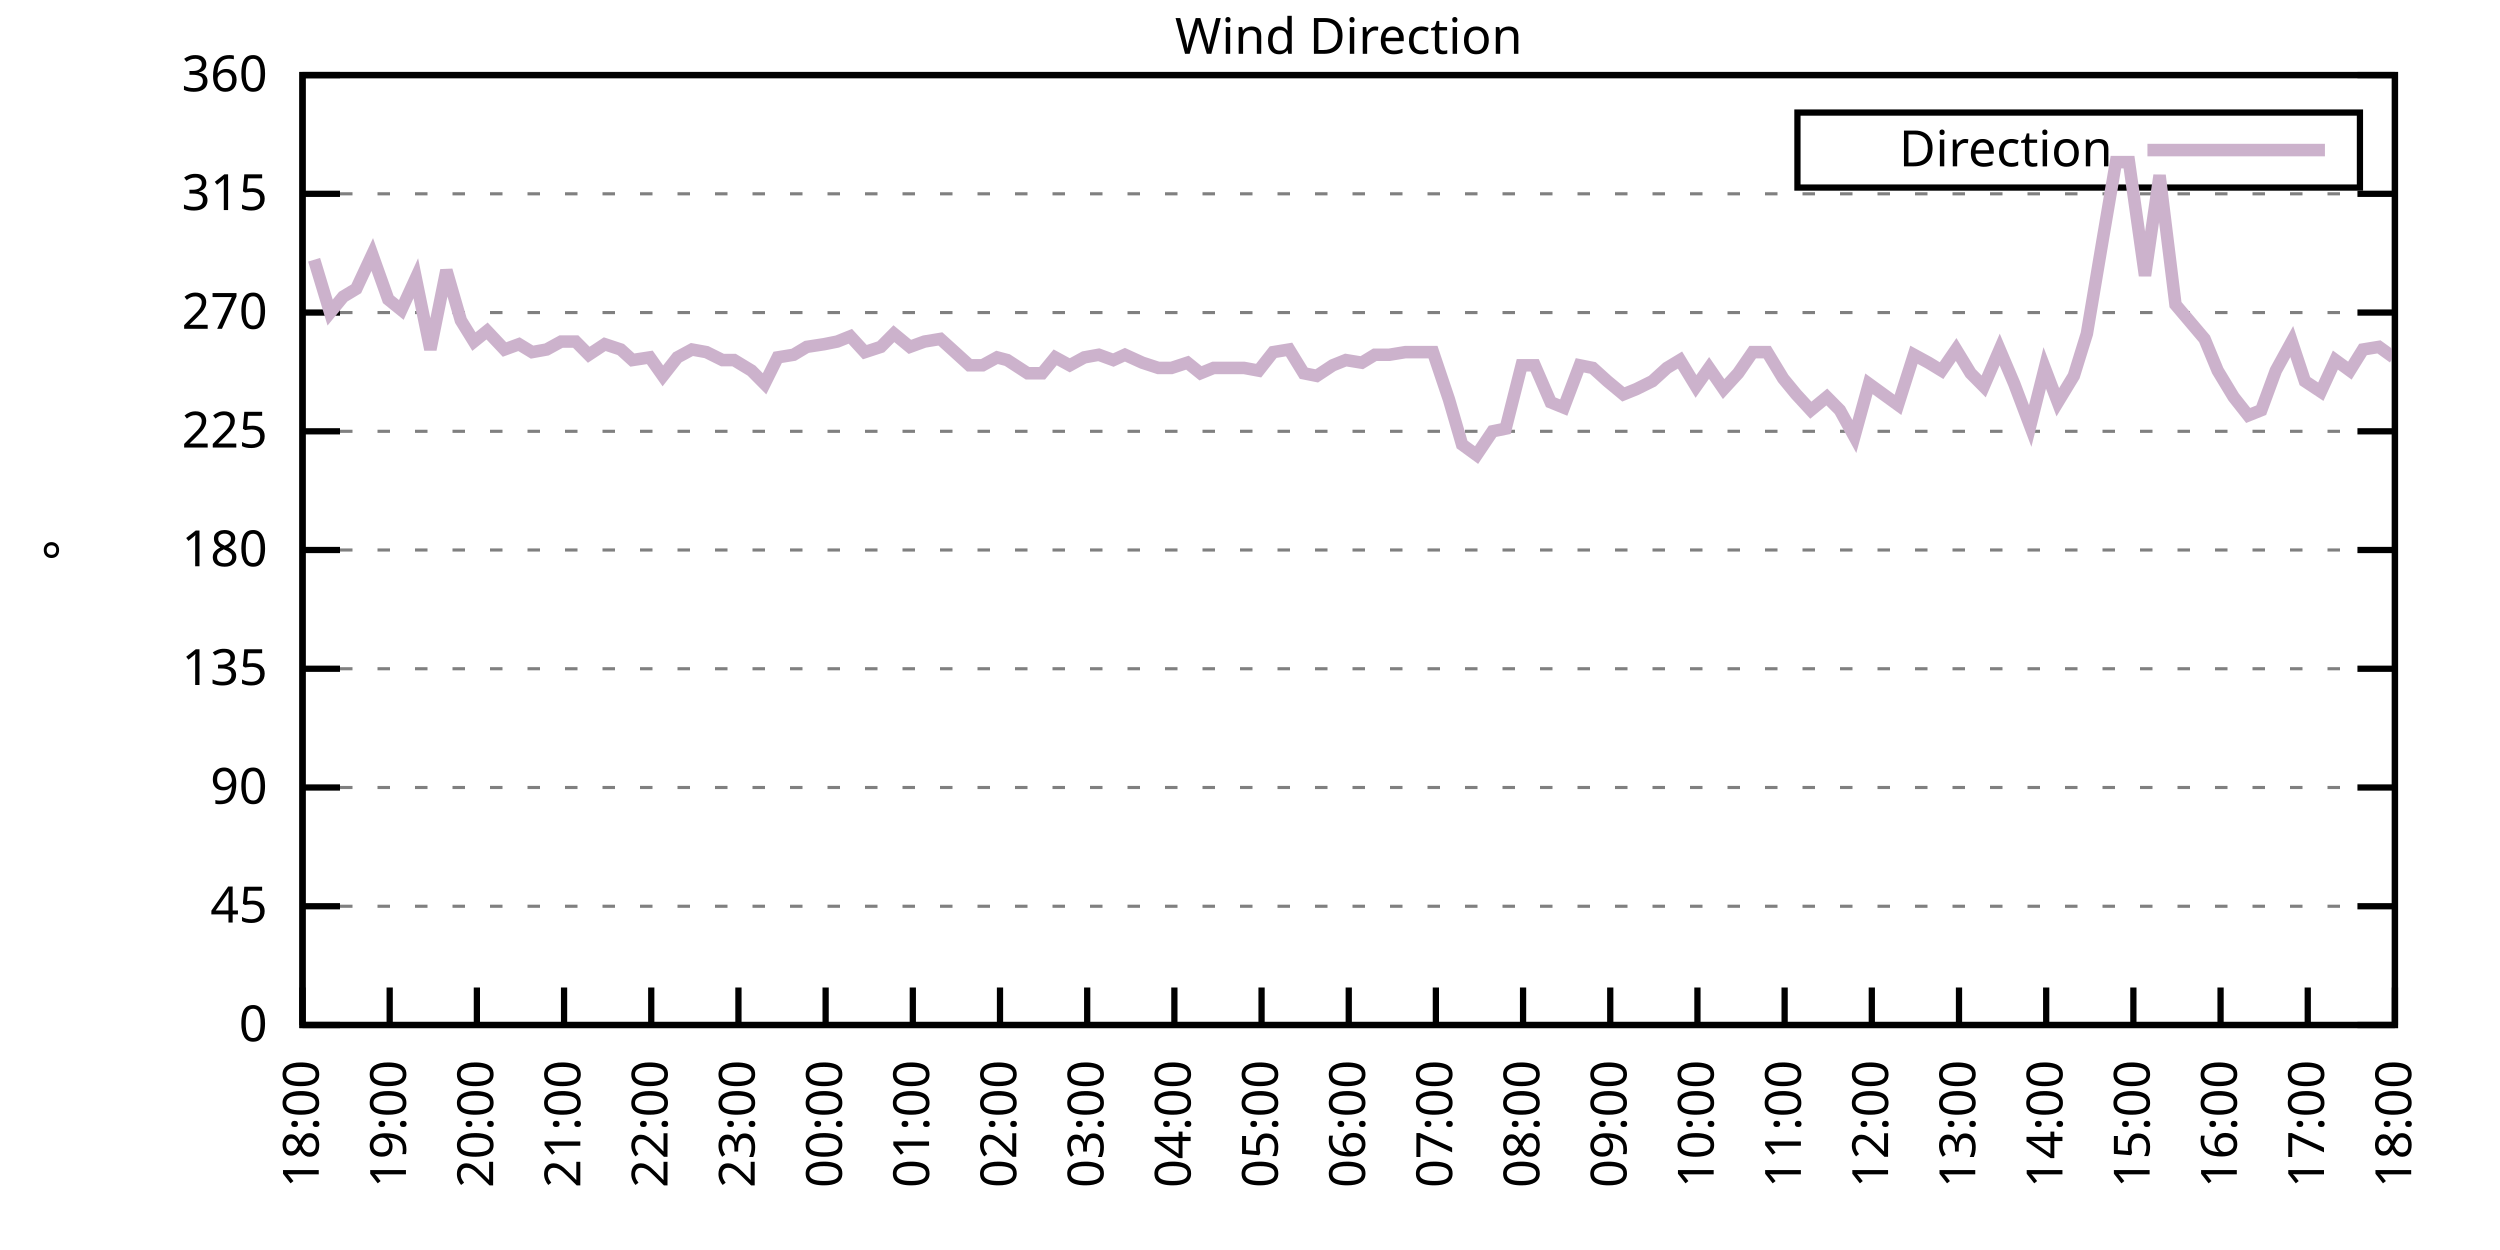
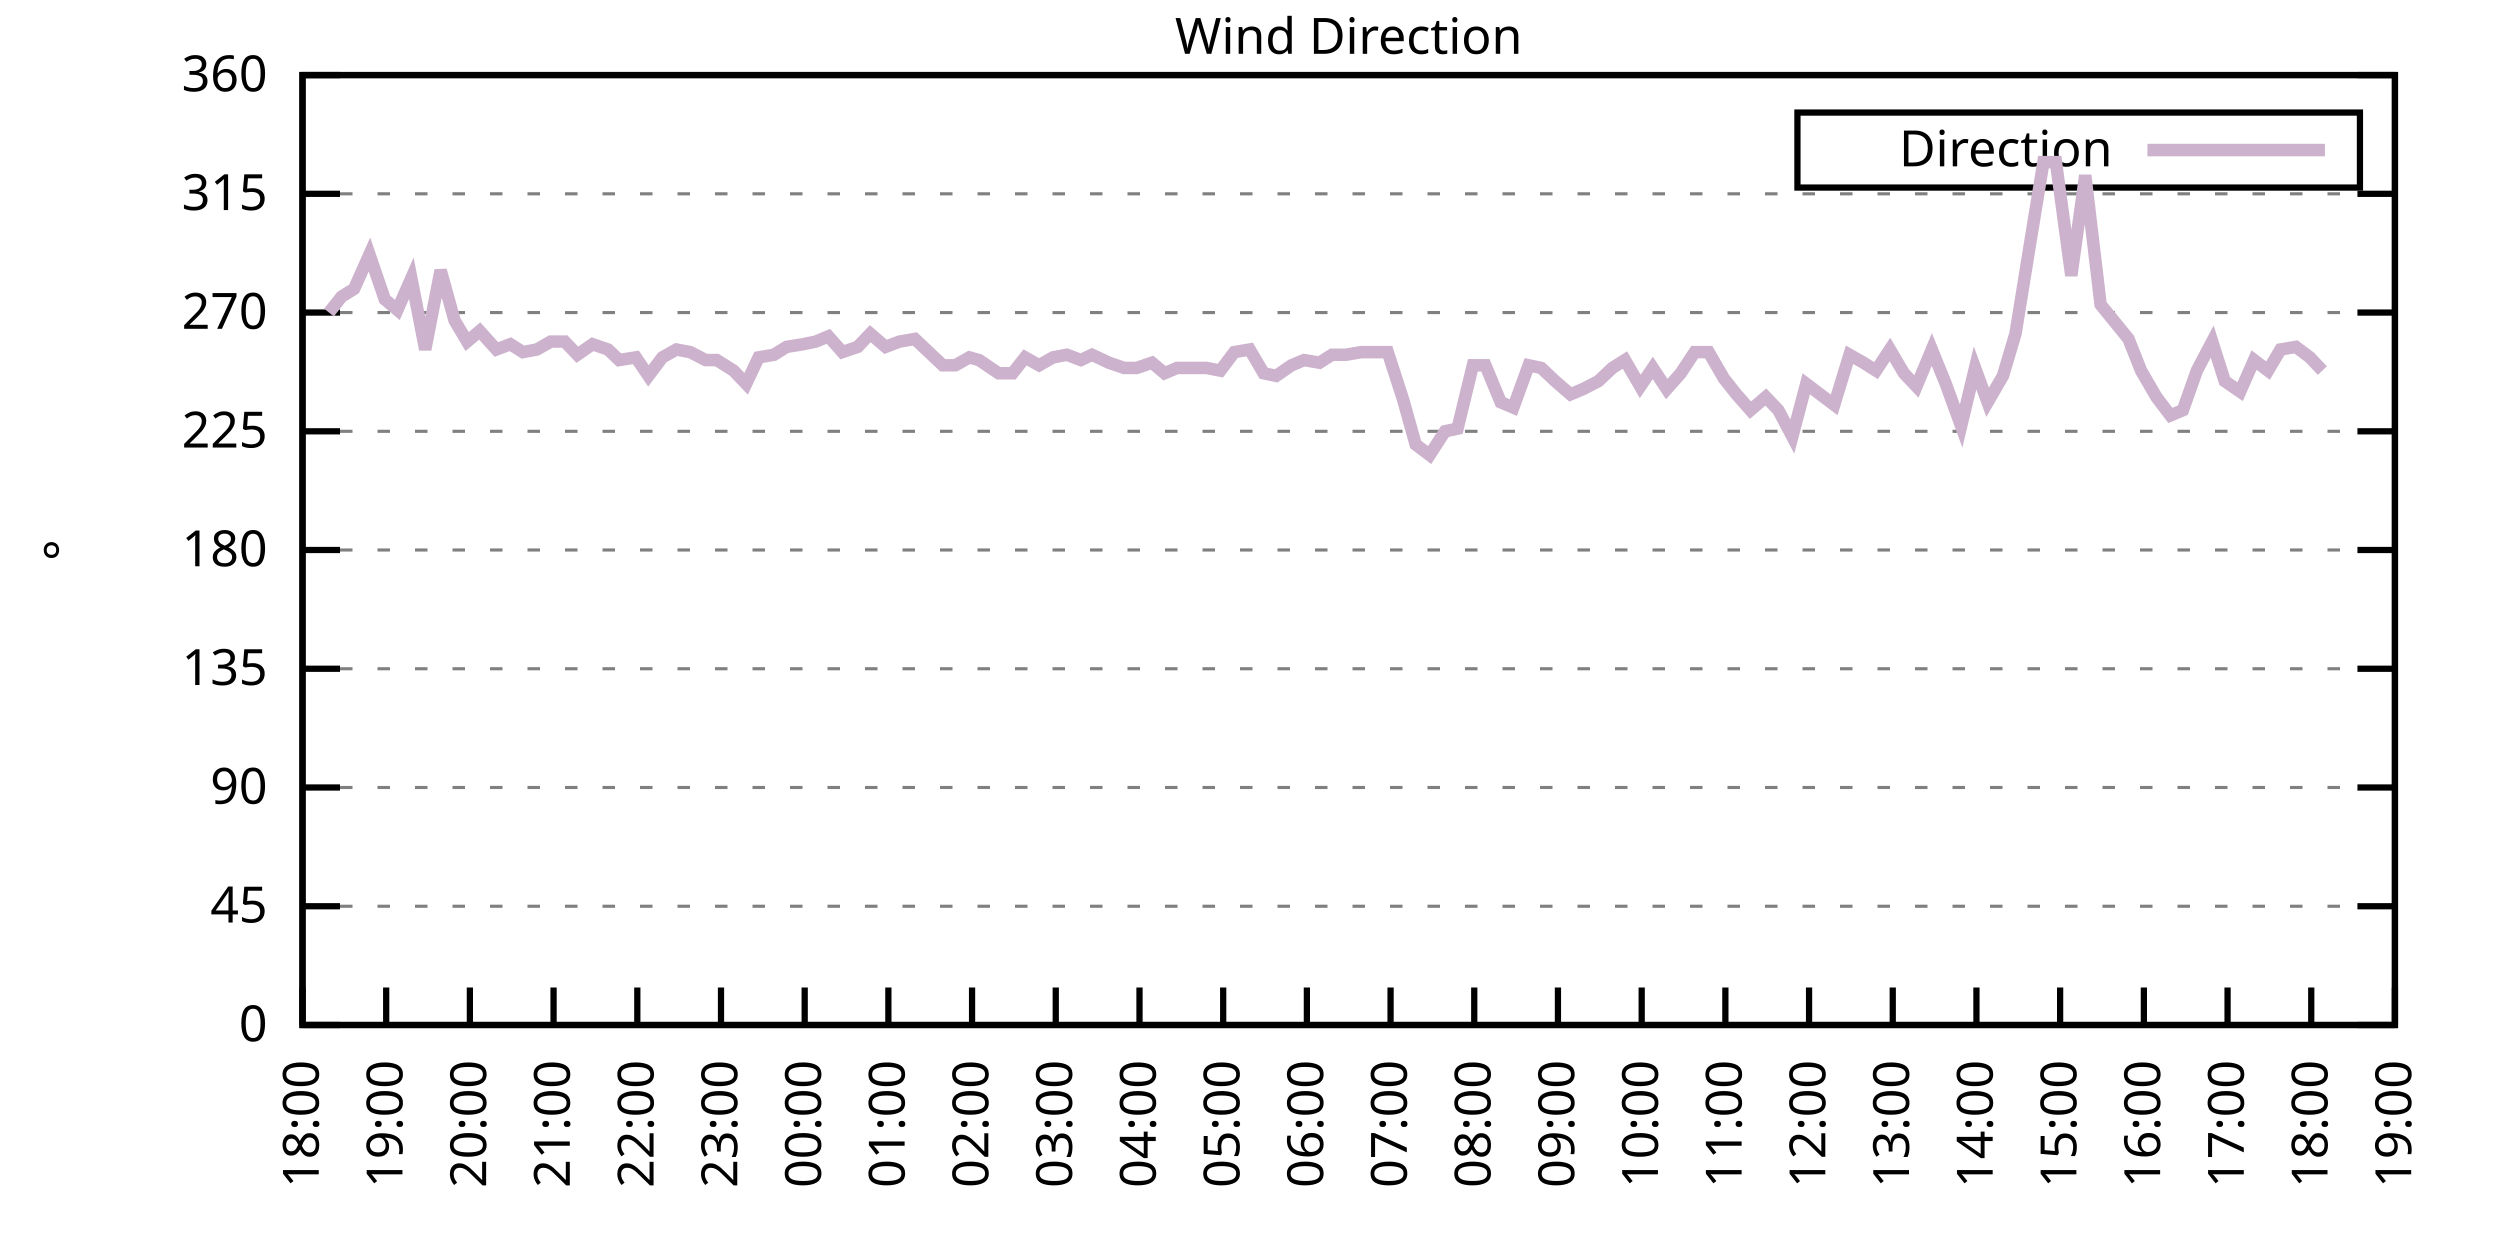
<svg xmlns="http://www.w3.org/2000/svg" xmlns:xlink="http://www.w3.org/1999/xlink" width="400" height="200" viewBox="0 0 400 200">
  <g id="gnuplot_canvas">
    <rect x="0" y="0" width="400" height="200" fill="none" />
    <defs>
      <circle id="gpDot" r="0.5" stroke-width="0.5" stroke="currentColor" />
      <path id="gpPt0" stroke-width="0.333" stroke="currentColor" d="M-1,0 h2 M0,-1 v2" />
      <path id="gpPt1" stroke-width="0.333" stroke="currentColor" d="M-1,-1 L1,1 M1,-1 L-1,1" />
      <path id="gpPt2" stroke-width="0.333" stroke="currentColor" d="M-1,0 L1,0 M0,-1 L0,1 M-1,-1 L1,1 M-1,1 L1,-1" />
      <rect id="gpPt3" stroke-width="0.333" stroke="currentColor" x="-1" y="-1" width="2" height="2" />
      <rect id="gpPt4" stroke-width="0.333" stroke="currentColor" fill="currentColor" x="-1" y="-1" width="2" height="2" />
      <circle id="gpPt5" stroke-width="0.333" stroke="currentColor" cx="0" cy="0" r="1" />
      <use xlink:href="#gpPt5" id="gpPt6" fill="currentColor" stroke="none" />
      <path id="gpPt7" stroke-width="0.333" stroke="currentColor" d="M0,-1.33 L-1.33,0.67 L1.33,0.67 z" />
      <use xlink:href="#gpPt7" id="gpPt8" fill="currentColor" stroke="none" />
      <use xlink:href="#gpPt7" id="gpPt9" stroke="currentColor" transform="rotate(180)" />
      <use xlink:href="#gpPt9" id="gpPt10" fill="currentColor" stroke="none" />
      <use xlink:href="#gpPt3" id="gpPt11" stroke="currentColor" transform="rotate(45)" />
      <use xlink:href="#gpPt11" id="gpPt12" fill="currentColor" stroke="none" />
      <path id="gpPt13" stroke-width="0.333" stroke="currentColor" d="M0,1.330 L1.265,0.411 L0.782,-1.067 L-0.782,-1.076 L-1.265,0.411 z" />
      <use xlink:href="#gpPt13" id="gpPt14" fill="currentColor" stroke="none" />
      <filter id="textbox" filterUnits="objectBoundingBox" x="0" y="0" height="1" width="1">
        <feFlood flood-color="white" flood-opacity="1" result="bgnd" />
        <feComposite in="SourceGraphic" in2="bgnd" operator="atop" />
      </filter>
      <filter id="greybox" filterUnits="objectBoundingBox" x="0" y="0" height="1" width="1">
        <feFlood flood-color="lightgrey" flood-opacity="1" result="grey" />
        <feComposite in="SourceGraphic" in2="grey" operator="atop" />
      </filter>
    </defs>
    <g fill="none" color="white" stroke="currentColor" stroke-width="1.00" stroke-linecap="butt" stroke-linejoin="miter">
</g>
    <g fill="none" color="black" stroke="currentColor" stroke-width="1.00" stroke-linecap="butt" stroke-linejoin="miter">
      <g stroke="none" shape-rendering="crispEdges">
        <polygon fill="rgb(255, 255, 255)" points="48.40,164.00 383.18,164.00 383.18,12.02 48.40,12.02 " />
      </g>
    </g>
    <g fill="none" color="black" stroke="currentColor" stroke-width="1.00" stroke-linecap="butt" stroke-linejoin="miter">
</g>
    <g fill="none" color="black" stroke="black" stroke-width="0.50" stroke-linecap="butt" stroke-linejoin="miter">
</g>
    <g fill="none" color="gray" stroke="currentColor" stroke-width="0.50" stroke-linecap="butt" stroke-linejoin="miter">
      <path stroke="gray" stroke-dasharray="2,4" class="gridline" d="M48.40,164.00 L383.19,164.00  " />
    </g>
    <g fill="none" color="gray" stroke="gray" stroke-width="1.00" stroke-linecap="butt" stroke-linejoin="miter">
</g>
    <g fill="none" color="black" stroke="currentColor" stroke-width="1.00" stroke-linecap="butt" stroke-linejoin="miter">
      <path stroke="black" d="M48.40,164.00 L54.40,164.00 M383.19,164.00 L377.19,164.00  " />
      <g transform="translate(42.80,166.60)" stroke="none" fill="black" font-family="Sans" font-size="8.00" text-anchor="end">
        <text>
          <tspan font-family="Sans"> 0</tspan>
        </text>
      </g>
    </g>
    <g fill="none" color="black" stroke="currentColor" stroke-width="1.00" stroke-linecap="butt" stroke-linejoin="miter">
</g>
    <g fill="none" color="black" stroke="black" stroke-width="0.50" stroke-linecap="butt" stroke-linejoin="miter">
</g>
    <g fill="none" color="gray" stroke="currentColor" stroke-width="0.50" stroke-linecap="butt" stroke-linejoin="miter">
      <path stroke="gray" stroke-dasharray="2,4" class="gridline" d="M48.40,145.00 L383.19,145.00  " />
    </g>
    <g fill="none" color="gray" stroke="gray" stroke-width="1.00" stroke-linecap="butt" stroke-linejoin="miter">
</g>
    <g fill="none" color="black" stroke="currentColor" stroke-width="1.00" stroke-linecap="butt" stroke-linejoin="miter">
      <path stroke="black" d="M48.40,145.00 L54.40,145.00 M383.19,145.00 L377.19,145.00  " />
      <g transform="translate(42.80,147.60)" stroke="none" fill="black" font-family="Sans" font-size="8.00" text-anchor="end">
        <text>
          <tspan font-family="Sans"> 45</tspan>
        </text>
      </g>
    </g>
    <g fill="none" color="black" stroke="currentColor" stroke-width="1.00" stroke-linecap="butt" stroke-linejoin="miter">
</g>
    <g fill="none" color="black" stroke="black" stroke-width="0.50" stroke-linecap="butt" stroke-linejoin="miter">
</g>
    <g fill="none" color="gray" stroke="currentColor" stroke-width="0.50" stroke-linecap="butt" stroke-linejoin="miter">
      <path stroke="gray" stroke-dasharray="2,4" class="gridline" d="M48.40,126.00 L383.19,126.00  " />
    </g>
    <g fill="none" color="gray" stroke="gray" stroke-width="1.00" stroke-linecap="butt" stroke-linejoin="miter">
</g>
    <g fill="none" color="black" stroke="currentColor" stroke-width="1.00" stroke-linecap="butt" stroke-linejoin="miter">
      <path stroke="black" d="M48.40,126.00 L54.40,126.00 M383.19,126.00 L377.19,126.00  " />
      <g transform="translate(42.80,128.60)" stroke="none" fill="black" font-family="Sans" font-size="8.00" text-anchor="end">
        <text>
          <tspan font-family="Sans"> 90</tspan>
        </text>
      </g>
    </g>
    <g fill="none" color="black" stroke="currentColor" stroke-width="1.00" stroke-linecap="butt" stroke-linejoin="miter">
</g>
    <g fill="none" color="black" stroke="black" stroke-width="0.50" stroke-linecap="butt" stroke-linejoin="miter">
</g>
    <g fill="none" color="gray" stroke="currentColor" stroke-width="0.50" stroke-linecap="butt" stroke-linejoin="miter">
      <path stroke="gray" stroke-dasharray="2,4" class="gridline" d="M48.40,107.00 L383.19,107.00  " />
    </g>
    <g fill="none" color="gray" stroke="gray" stroke-width="1.00" stroke-linecap="butt" stroke-linejoin="miter">
</g>
    <g fill="none" color="black" stroke="currentColor" stroke-width="1.00" stroke-linecap="butt" stroke-linejoin="miter">
      <path stroke="black" d="M48.40,107.00 L54.40,107.00 M383.19,107.00 L377.19,107.00  " />
      <g transform="translate(42.80,109.60)" stroke="none" fill="black" font-family="Sans" font-size="8.00" text-anchor="end">
        <text>
          <tspan font-family="Sans"> 135</tspan>
        </text>
      </g>
    </g>
    <g fill="none" color="black" stroke="currentColor" stroke-width="1.00" stroke-linecap="butt" stroke-linejoin="miter">
</g>
    <g fill="none" color="black" stroke="black" stroke-width="0.50" stroke-linecap="butt" stroke-linejoin="miter">
</g>
    <g fill="none" color="gray" stroke="currentColor" stroke-width="0.50" stroke-linecap="butt" stroke-linejoin="miter">
      <path stroke="gray" stroke-dasharray="2,4" class="gridline" d="M48.40,88.00 L383.19,88.00  " />
    </g>
    <g fill="none" color="gray" stroke="gray" stroke-width="1.00" stroke-linecap="butt" stroke-linejoin="miter">
</g>
    <g fill="none" color="black" stroke="currentColor" stroke-width="1.00" stroke-linecap="butt" stroke-linejoin="miter">
      <path stroke="black" d="M48.40,88.00 L54.40,88.00 M383.19,88.00 L377.19,88.00  " />
      <g transform="translate(42.80,90.60)" stroke="none" fill="black" font-family="Sans" font-size="8.00" text-anchor="end">
        <text>
          <tspan font-family="Sans"> 180</tspan>
        </text>
      </g>
    </g>
    <g fill="none" color="black" stroke="currentColor" stroke-width="1.00" stroke-linecap="butt" stroke-linejoin="miter">
</g>
    <g fill="none" color="black" stroke="black" stroke-width="0.50" stroke-linecap="butt" stroke-linejoin="miter">
</g>
    <g fill="none" color="gray" stroke="currentColor" stroke-width="0.50" stroke-linecap="butt" stroke-linejoin="miter">
      <path stroke="gray" stroke-dasharray="2,4" class="gridline" d="M48.40,69.01 L383.19,69.01  " />
    </g>
    <g fill="none" color="gray" stroke="gray" stroke-width="1.00" stroke-linecap="butt" stroke-linejoin="miter">
</g>
    <g fill="none" color="black" stroke="currentColor" stroke-width="1.00" stroke-linecap="butt" stroke-linejoin="miter">
      <path stroke="black" d="M48.40,69.01 L54.40,69.01 M383.19,69.01 L377.19,69.01  " />
      <g transform="translate(42.80,71.61)" stroke="none" fill="black" font-family="Sans" font-size="8.00" text-anchor="end">
        <text>
          <tspan font-family="Sans"> 225</tspan>
        </text>
      </g>
    </g>
    <g fill="none" color="black" stroke="currentColor" stroke-width="1.00" stroke-linecap="butt" stroke-linejoin="miter">
</g>
    <g fill="none" color="black" stroke="black" stroke-width="0.50" stroke-linecap="butt" stroke-linejoin="miter">
</g>
    <g fill="none" color="gray" stroke="currentColor" stroke-width="0.50" stroke-linecap="butt" stroke-linejoin="miter">
      <path stroke="gray" stroke-dasharray="2,4" class="gridline" d="M48.40,50.01 L383.19,50.01  " />
    </g>
    <g fill="none" color="gray" stroke="gray" stroke-width="1.00" stroke-linecap="butt" stroke-linejoin="miter">
</g>
    <g fill="none" color="black" stroke="currentColor" stroke-width="1.00" stroke-linecap="butt" stroke-linejoin="miter">
      <path stroke="black" d="M48.40,50.01 L54.40,50.01 M383.19,50.01 L377.19,50.01  " />
      <g transform="translate(42.80,52.61)" stroke="none" fill="black" font-family="Sans" font-size="8.00" text-anchor="end">
        <text>
          <tspan font-family="Sans"> 270</tspan>
        </text>
      </g>
    </g>
    <g fill="none" color="black" stroke="currentColor" stroke-width="1.00" stroke-linecap="butt" stroke-linejoin="miter">
</g>
    <g fill="none" color="black" stroke="black" stroke-width="0.50" stroke-linecap="butt" stroke-linejoin="miter">
</g>
    <g fill="none" color="gray" stroke="currentColor" stroke-width="0.50" stroke-linecap="butt" stroke-linejoin="miter">
      <path stroke="gray" stroke-dasharray="2,4" class="gridline" d="M48.40,31.01 L383.19,31.01  " />
    </g>
    <g fill="none" color="gray" stroke="gray" stroke-width="1.00" stroke-linecap="butt" stroke-linejoin="miter">
</g>
    <g fill="none" color="black" stroke="currentColor" stroke-width="1.00" stroke-linecap="butt" stroke-linejoin="miter">
      <path stroke="black" d="M48.40,31.01 L54.40,31.01 M383.19,31.01 L377.19,31.01  " />
      <g transform="translate(42.80,33.61)" stroke="none" fill="black" font-family="Sans" font-size="8.00" text-anchor="end">
        <text>
          <tspan font-family="Sans"> 315</tspan>
        </text>
      </g>
    </g>
    <g fill="none" color="black" stroke="currentColor" stroke-width="1.00" stroke-linecap="butt" stroke-linejoin="miter">
</g>
    <g fill="none" color="black" stroke="black" stroke-width="0.50" stroke-linecap="butt" stroke-linejoin="miter">
</g>
    <g fill="none" color="gray" stroke="currentColor" stroke-width="0.50" stroke-linecap="butt" stroke-linejoin="miter">
      <path stroke="gray" stroke-dasharray="2,4" class="gridline" d="M48.40,12.01 L383.19,12.01  " />
    </g>
    <g fill="none" color="gray" stroke="gray" stroke-width="1.00" stroke-linecap="butt" stroke-linejoin="miter">
</g>
    <g fill="none" color="black" stroke="currentColor" stroke-width="1.00" stroke-linecap="butt" stroke-linejoin="miter">
      <path stroke="black" d="M48.40,12.01 L54.40,12.01 M383.19,12.01 L377.19,12.01  " />
      <g transform="translate(42.80,14.61)" stroke="none" fill="black" font-family="Sans" font-size="8.00" text-anchor="end">
        <text>
          <tspan font-family="Sans"> 360</tspan>
        </text>
      </g>
    </g>
    <g fill="none" color="black" stroke="currentColor" stroke-width="1.00" stroke-linecap="butt" stroke-linejoin="miter">
      <path stroke="black" d="M48.40,164.00 L48.40,158.00  " />
      <g transform="translate(51.00,169.60) rotate(270.00)" stroke="none" fill="black" font-family="Sans" font-size="8.00" text-anchor="end">
        <text>
          <tspan font-family="Sans">18:00</tspan>
        </text>
      </g>
    </g>
    <g fill="none" color="black" stroke="currentColor" stroke-width="1.00" stroke-linecap="butt" stroke-linejoin="miter">
-       <path stroke="black" d="M62.35,164.00 L62.35,158.00  " />
-       <g transform="translate(64.95,169.60) rotate(270.00)" stroke="none" fill="black" font-family="Sans" font-size="8.00" text-anchor="end">
+       <path stroke="black" d="M61.79,164.00 L61.79,158.00  " />
+       <g transform="translate(64.39,169.60) rotate(270.00)" stroke="none" fill="black" font-family="Sans" font-size="8.00" text-anchor="end">
        <text>
          <tspan font-family="Sans">19:00</tspan>
        </text>
      </g>
    </g>
    <g fill="none" color="black" stroke="currentColor" stroke-width="1.00" stroke-linecap="butt" stroke-linejoin="miter">
-       <path stroke="black" d="M76.30,164.00 L76.30,158.00  " />
-       <g transform="translate(78.90,169.60) rotate(270.00)" stroke="none" fill="black" font-family="Sans" font-size="8.00" text-anchor="end">
+       <path stroke="black" d="M75.18,164.00 L75.18,158.00  " />
+       <g transform="translate(77.78,169.60) rotate(270.00)" stroke="none" fill="black" font-family="Sans" font-size="8.00" text-anchor="end">
        <text>
          <tspan font-family="Sans">20:00</tspan>
        </text>
      </g>
    </g>
    <g fill="none" color="black" stroke="currentColor" stroke-width="1.00" stroke-linecap="butt" stroke-linejoin="miter">
-       <path stroke="black" d="M90.25,164.00 L90.25,158.00  " />
-       <g transform="translate(92.85,169.60) rotate(270.00)" stroke="none" fill="black" font-family="Sans" font-size="8.00" text-anchor="end">
+       <path stroke="black" d="M88.57,164.00 L88.57,158.00  " />
+       <g transform="translate(91.17,169.60) rotate(270.00)" stroke="none" fill="black" font-family="Sans" font-size="8.00" text-anchor="end">
        <text>
          <tspan font-family="Sans">21:00</tspan>
        </text>
      </g>
    </g>
    <g fill="none" color="black" stroke="currentColor" stroke-width="1.00" stroke-linecap="butt" stroke-linejoin="miter">
-       <path stroke="black" d="M104.20,164.00 L104.20,158.00  " />
-       <g transform="translate(106.80,169.60) rotate(270.00)" stroke="none" fill="black" font-family="Sans" font-size="8.00" text-anchor="end">
+       <path stroke="black" d="M101.97,164.00 L101.97,158.00  " />
+       <g transform="translate(104.57,169.60) rotate(270.00)" stroke="none" fill="black" font-family="Sans" font-size="8.00" text-anchor="end">
        <text>
          <tspan font-family="Sans">22:00</tspan>
        </text>
      </g>
    </g>
    <g fill="none" color="black" stroke="currentColor" stroke-width="1.00" stroke-linecap="butt" stroke-linejoin="miter">
-       <path stroke="black" d="M118.15,164.00 L118.15,158.00  " />
-       <g transform="translate(120.75,169.60) rotate(270.00)" stroke="none" fill="black" font-family="Sans" font-size="8.00" text-anchor="end">
+       <path stroke="black" d="M115.36,164.00 L115.36,158.00  " />
+       <g transform="translate(117.96,169.60) rotate(270.00)" stroke="none" fill="black" font-family="Sans" font-size="8.00" text-anchor="end">
        <text>
          <tspan font-family="Sans">23:00</tspan>
        </text>
      </g>
    </g>
    <g fill="none" color="black" stroke="currentColor" stroke-width="1.00" stroke-linecap="butt" stroke-linejoin="miter">
-       <path stroke="black" d="M132.10,164.00 L132.10,158.00  " />
-       <g transform="translate(134.70,169.60) rotate(270.00)" stroke="none" fill="black" font-family="Sans" font-size="8.00" text-anchor="end">
+       <path stroke="black" d="M128.75,164.00 L128.75,158.00  " />
+       <g transform="translate(131.35,169.60) rotate(270.00)" stroke="none" fill="black" font-family="Sans" font-size="8.00" text-anchor="end">
        <text>
          <tspan font-family="Sans">00:00</tspan>
        </text>
      </g>
    </g>
    <g fill="none" color="black" stroke="currentColor" stroke-width="1.00" stroke-linecap="butt" stroke-linejoin="miter">
-       <path stroke="black" d="M146.05,164.00 L146.05,158.00  " />
-       <g transform="translate(148.65,169.60) rotate(270.00)" stroke="none" fill="black" font-family="Sans" font-size="8.00" text-anchor="end">
+       <path stroke="black" d="M142.14,164.00 L142.14,158.00  " />
+       <g transform="translate(144.74,169.60) rotate(270.00)" stroke="none" fill="black" font-family="Sans" font-size="8.00" text-anchor="end">
        <text>
          <tspan font-family="Sans">01:00</tspan>
        </text>
      </g>
    </g>
    <g fill="none" color="black" stroke="currentColor" stroke-width="1.00" stroke-linecap="butt" stroke-linejoin="miter">
-       <path stroke="black" d="M160.00,164.00 L160.00,158.00  " />
-       <g transform="translate(162.60,169.60) rotate(270.00)" stroke="none" fill="black" font-family="Sans" font-size="8.00" text-anchor="end">
+       <path stroke="black" d="M155.53,164.00 L155.53,158.00  " />
+       <g transform="translate(158.13,169.60) rotate(270.00)" stroke="none" fill="black" font-family="Sans" font-size="8.00" text-anchor="end">
        <text>
          <tspan font-family="Sans">02:00</tspan>
        </text>
      </g>
    </g>
    <g fill="none" color="black" stroke="currentColor" stroke-width="1.00" stroke-linecap="butt" stroke-linejoin="miter">
-       <path stroke="black" d="M173.95,164.00 L173.95,158.00  " />
-       <g transform="translate(176.55,169.60) rotate(270.00)" stroke="none" fill="black" font-family="Sans" font-size="8.00" text-anchor="end">
+       <path stroke="black" d="M168.92,164.00 L168.92,158.00  " />
+       <g transform="translate(171.52,169.60) rotate(270.00)" stroke="none" fill="black" font-family="Sans" font-size="8.00" text-anchor="end">
        <text>
          <tspan font-family="Sans">03:00</tspan>
        </text>
      </g>
    </g>
    <g fill="none" color="black" stroke="currentColor" stroke-width="1.00" stroke-linecap="butt" stroke-linejoin="miter">
-       <path stroke="black" d="M187.90,164.00 L187.90,158.00  " />
-       <g transform="translate(190.50,169.60) rotate(270.00)" stroke="none" fill="black" font-family="Sans" font-size="8.00" text-anchor="end">
+       <path stroke="black" d="M182.32,164.00 L182.32,158.00  " />
+       <g transform="translate(184.92,169.60) rotate(270.00)" stroke="none" fill="black" font-family="Sans" font-size="8.00" text-anchor="end">
        <text>
          <tspan font-family="Sans">04:00</tspan>
        </text>
      </g>
    </g>
    <g fill="none" color="black" stroke="currentColor" stroke-width="1.00" stroke-linecap="butt" stroke-linejoin="miter">
-       <path stroke="black" d="M201.85,164.00 L201.85,158.00  " />
-       <g transform="translate(204.45,169.60) rotate(270.00)" stroke="none" fill="black" font-family="Sans" font-size="8.00" text-anchor="end">
+       <path stroke="black" d="M195.71,164.00 L195.71,158.00  " />
+       <g transform="translate(198.31,169.60) rotate(270.00)" stroke="none" fill="black" font-family="Sans" font-size="8.00" text-anchor="end">
        <text>
          <tspan font-family="Sans">05:00</tspan>
        </text>
      </g>
    </g>
    <g fill="none" color="black" stroke="currentColor" stroke-width="1.00" stroke-linecap="butt" stroke-linejoin="miter">
-       <path stroke="black" d="M215.80,164.00 L215.80,158.00  " />
-       <g transform="translate(218.40,169.60) rotate(270.00)" stroke="none" fill="black" font-family="Sans" font-size="8.00" text-anchor="end">
+       <path stroke="black" d="M209.10,164.00 L209.10,158.00  " />
+       <g transform="translate(211.70,169.60) rotate(270.00)" stroke="none" fill="black" font-family="Sans" font-size="8.00" text-anchor="end">
        <text>
          <tspan font-family="Sans">06:00</tspan>
        </text>
      </g>
    </g>
    <g fill="none" color="black" stroke="currentColor" stroke-width="1.00" stroke-linecap="butt" stroke-linejoin="miter">
-       <path stroke="black" d="M229.74,164.00 L229.74,158.00  " />
-       <g transform="translate(232.34,169.60) rotate(270.00)" stroke="none" fill="black" font-family="Sans" font-size="8.00" text-anchor="end">
+       <path stroke="black" d="M222.49,164.00 L222.49,158.00  " />
+       <g transform="translate(225.09,169.60) rotate(270.00)" stroke="none" fill="black" font-family="Sans" font-size="8.00" text-anchor="end">
        <text>
          <tspan font-family="Sans">07:00</tspan>
        </text>
      </g>
    </g>
    <g fill="none" color="black" stroke="currentColor" stroke-width="1.00" stroke-linecap="butt" stroke-linejoin="miter">
-       <path stroke="black" d="M243.69,164.00 L243.69,158.00  " />
-       <g transform="translate(246.29,169.60) rotate(270.00)" stroke="none" fill="black" font-family="Sans" font-size="8.00" text-anchor="end">
+       <path stroke="black" d="M235.88,164.00 L235.88,158.00  " />
+       <g transform="translate(238.48,169.60) rotate(270.00)" stroke="none" fill="black" font-family="Sans" font-size="8.00" text-anchor="end">
        <text>
          <tspan font-family="Sans">08:00</tspan>
        </text>
      </g>
    </g>
    <g fill="none" color="black" stroke="currentColor" stroke-width="1.00" stroke-linecap="butt" stroke-linejoin="miter">
-       <path stroke="black" d="M257.64,164.00 L257.64,158.00  " />
-       <g transform="translate(260.24,169.60) rotate(270.00)" stroke="none" fill="black" font-family="Sans" font-size="8.00" text-anchor="end">
+       <path stroke="black" d="M249.27,164.00 L249.27,158.00  " />
+       <g transform="translate(251.87,169.60) rotate(270.00)" stroke="none" fill="black" font-family="Sans" font-size="8.00" text-anchor="end">
        <text>
          <tspan font-family="Sans">09:00</tspan>
        </text>
      </g>
    </g>
    <g fill="none" color="black" stroke="currentColor" stroke-width="1.00" stroke-linecap="butt" stroke-linejoin="miter">
-       <path stroke="black" d="M271.59,164.00 L271.59,158.00  " />
-       <g transform="translate(274.19,169.60) rotate(270.00)" stroke="none" fill="black" font-family="Sans" font-size="8.00" text-anchor="end">
+       <path stroke="black" d="M262.67,164.00 L262.67,158.00  " />
+       <g transform="translate(265.27,169.60) rotate(270.00)" stroke="none" fill="black" font-family="Sans" font-size="8.00" text-anchor="end">
        <text>
          <tspan font-family="Sans">10:00</tspan>
        </text>
      </g>
    </g>
    <g fill="none" color="black" stroke="currentColor" stroke-width="1.00" stroke-linecap="butt" stroke-linejoin="miter">
-       <path stroke="black" d="M285.54,164.00 L285.54,158.00  " />
-       <g transform="translate(288.14,169.60) rotate(270.00)" stroke="none" fill="black" font-family="Sans" font-size="8.00" text-anchor="end">
+       <path stroke="black" d="M276.06,164.00 L276.06,158.00  " />
+       <g transform="translate(278.66,169.60) rotate(270.00)" stroke="none" fill="black" font-family="Sans" font-size="8.00" text-anchor="end">
        <text>
          <tspan font-family="Sans">11:00</tspan>
        </text>
      </g>
    </g>
    <g fill="none" color="black" stroke="currentColor" stroke-width="1.00" stroke-linecap="butt" stroke-linejoin="miter">
-       <path stroke="black" d="M299.49,164.00 L299.49,158.00  " />
-       <g transform="translate(302.09,169.60) rotate(270.00)" stroke="none" fill="black" font-family="Sans" font-size="8.00" text-anchor="end">
+       <path stroke="black" d="M289.45,164.00 L289.45,158.00  " />
+       <g transform="translate(292.05,169.60) rotate(270.00)" stroke="none" fill="black" font-family="Sans" font-size="8.00" text-anchor="end">
        <text>
          <tspan font-family="Sans">12:00</tspan>
        </text>
      </g>
    </g>
    <g fill="none" color="black" stroke="currentColor" stroke-width="1.00" stroke-linecap="butt" stroke-linejoin="miter">
-       <path stroke="black" d="M313.44,164.00 L313.44,158.00  " />
-       <g transform="translate(316.04,169.60) rotate(270.00)" stroke="none" fill="black" font-family="Sans" font-size="8.00" text-anchor="end">
+       <path stroke="black" d="M302.84,164.00 L302.84,158.00  " />
+       <g transform="translate(305.44,169.60) rotate(270.00)" stroke="none" fill="black" font-family="Sans" font-size="8.00" text-anchor="end">
        <text>
          <tspan font-family="Sans">13:00</tspan>
        </text>
      </g>
    </g>
    <g fill="none" color="black" stroke="currentColor" stroke-width="1.00" stroke-linecap="butt" stroke-linejoin="miter">
-       <path stroke="black" d="M327.39,164.00 L327.39,158.00  " />
-       <g transform="translate(329.99,169.60) rotate(270.00)" stroke="none" fill="black" font-family="Sans" font-size="8.00" text-anchor="end">
+       <path stroke="black" d="M316.23,164.00 L316.23,158.00  " />
+       <g transform="translate(318.83,169.60) rotate(270.00)" stroke="none" fill="black" font-family="Sans" font-size="8.00" text-anchor="end">
        <text>
          <tspan font-family="Sans">14:00</tspan>
        </text>
      </g>
    </g>
    <g fill="none" color="black" stroke="currentColor" stroke-width="1.00" stroke-linecap="butt" stroke-linejoin="miter">
-       <path stroke="black" d="M341.34,164.00 L341.34,158.00  " />
-       <g transform="translate(343.94,169.60) rotate(270.00)" stroke="none" fill="black" font-family="Sans" font-size="8.00" text-anchor="end">
+       <path stroke="black" d="M329.62,164.00 L329.62,158.00  " />
+       <g transform="translate(332.22,169.60) rotate(270.00)" stroke="none" fill="black" font-family="Sans" font-size="8.00" text-anchor="end">
        <text>
          <tspan font-family="Sans">15:00</tspan>
        </text>
      </g>
    </g>
    <g fill="none" color="black" stroke="currentColor" stroke-width="1.00" stroke-linecap="butt" stroke-linejoin="miter">
-       <path stroke="black" d="M355.29,164.00 L355.29,158.00  " />
-       <g transform="translate(357.89,169.60) rotate(270.00)" stroke="none" fill="black" font-family="Sans" font-size="8.00" text-anchor="end">
+       <path stroke="black" d="M343.02,164.00 L343.02,158.00  " />
+       <g transform="translate(345.62,169.60) rotate(270.00)" stroke="none" fill="black" font-family="Sans" font-size="8.00" text-anchor="end">
        <text>
          <tspan font-family="Sans">16:00</tspan>
        </text>
      </g>
    </g>
    <g fill="none" color="black" stroke="currentColor" stroke-width="1.00" stroke-linecap="butt" stroke-linejoin="miter">
-       <path stroke="black" d="M369.24,164.00 L369.24,158.00  " />
-       <g transform="translate(371.84,169.60) rotate(270.00)" stroke="none" fill="black" font-family="Sans" font-size="8.00" text-anchor="end">
+       <path stroke="black" d="M356.41,164.00 L356.41,158.00  " />
+       <g transform="translate(359.01,169.60) rotate(270.00)" stroke="none" fill="black" font-family="Sans" font-size="8.00" text-anchor="end">
        <text>
          <tspan font-family="Sans">17:00</tspan>
+         </text>
+       </g>
+     </g>
+     <g fill="none" color="black" stroke="currentColor" stroke-width="1.00" stroke-linecap="butt" stroke-linejoin="miter">
+       <path stroke="black" d="M369.80,164.00 L369.80,158.00  " />
+       <g transform="translate(372.40,169.60) rotate(270.00)" stroke="none" fill="black" font-family="Sans" font-size="8.00" text-anchor="end">
+         <text>
+           <tspan font-family="Sans">18:00</tspan>
        </text>
      </g>
    </g>
    <g fill="none" color="black" stroke="currentColor" stroke-width="1.00" stroke-linecap="butt" stroke-linejoin="miter">
      <path stroke="black" d="M383.19,164.00 L383.19,158.00  " />
      <g transform="translate(385.79,169.60) rotate(270.00)" stroke="none" fill="black" font-family="Sans" font-size="8.00" text-anchor="end">
        <text>
-           <tspan font-family="Sans">18:00</tspan>
+           <tspan font-family="Sans">19:00</tspan>
        </text>
      </g>
    </g>
    <g fill="none" color="black" stroke="currentColor" stroke-width="1.00" stroke-linecap="butt" stroke-linejoin="miter">
</g>
    <g fill="none" color="black" stroke="currentColor" stroke-width="1.00" stroke-linecap="butt" stroke-linejoin="miter">
      <path stroke="black" d="M48.40,12.01 L48.40,164.00 L383.19,164.00 L383.19,12.01 L48.40,12.01 Z  " />
    </g>
    <g fill="none" color="black" stroke="currentColor" stroke-width="1.00" stroke-linecap="butt" stroke-linejoin="miter">
</g>
    <g fill="none" color="black" stroke="currentColor" stroke-width="1.00" stroke-linecap="butt" stroke-linejoin="miter">
      <path stroke="black" d="M287.59,30.01 L287.59,18.01 L377.59,18.01 L377.59,30.01 L287.59,30.01 Z  " />
    </g>
    <g id="Wind_direction_plot_1">
      <g fill="none" color="white" stroke="black" stroke-width="2.00" stroke-linecap="butt" stroke-linejoin="miter">
</g>
      <g fill="none" color="black" stroke="currentColor" stroke-width="2.00" stroke-linecap="butt" stroke-linejoin="miter">
        <g transform="translate(337.99,26.61)" stroke="none" fill="black" font-family="Sans" font-size="8.00" text-anchor="end">
          <text>
            <tspan font-family="Sans">Direction</tspan>
          </text>
        </g>
      </g>
      <g fill="none" color="black" stroke="currentColor" stroke-width="2.00" stroke-linecap="butt" stroke-linejoin="miter">
-         <path stroke="rgb(204, 178, 204)" d="M343.59,24.01 L371.99,24.01 M50.26,41.56 L52.82,50.01 L54.91,47.47 L57.00,46.21 L59.56,40.72 L62.12,47.90   L64.21,49.59 L66.53,44.52 L68.86,55.92 L71.42,43.25 L73.74,51.27 L75.83,54.65 L77.93,52.96 L80.72,55.92   L83.04,55.07 L85.13,56.34 L87.46,55.92 L89.78,54.65 L92.11,54.65 L94.20,56.76 L96.76,55.07 L99.32,55.92   L101.18,57.61 L103.97,57.18 L106.06,60.14 L108.38,57.18 L110.71,55.92 L113.03,56.34 L115.59,57.61 L117.45,57.61   L120.24,59.30 L122.33,61.41 L124.43,57.18 L126.98,56.76 L129.08,55.50 L131.87,55.07 L133.96,54.65 L136.05,53.81   L138.37,56.34 L140.93,55.50 L143.02,53.39 L145.58,55.50 L147.91,54.65 L150.46,54.23 L152.79,56.34 L155.11,58.45   L157.21,58.45 L159.53,57.18 L161.16,57.61 L164.41,59.72 L166.74,59.72 L168.83,57.18 L171.16,58.45 L173.48,57.18   L175.81,56.76 L178.13,57.61 L179.99,56.76 L182.78,58.03 L185.34,58.87 L187.43,58.87 L189.99,58.03 L192.08,59.72   L194.17,58.87 L196.96,58.87 L199.06,58.87 L201.38,59.30 L203.71,56.34 L206.26,55.92 L208.59,59.72 L210.68,60.14   L213.24,58.45 L215.33,57.61 L217.89,58.03 L219.98,56.76 L222.30,56.76 L224.86,56.34 L227.19,56.34 L229.28,56.34   L231.84,63.94 L233.93,71.12 L236.25,72.81 L238.81,69.01 L240.90,68.58 L243.46,58.45 L245.55,58.45 L248.11,64.36   L250.20,65.21 L252.76,58.45 L254.85,58.87 L257.18,60.98 L259.74,63.10 L261.83,62.25 L264.39,60.98 L266.71,58.87   L268.80,57.61 L271.36,61.83 L273.45,58.87 L275.78,62.25 L278.10,59.72 L280.43,56.34 L282.75,56.34 L285.31,60.56   L287.40,63.10 L289.73,65.63 L292.29,63.52 L294.38,65.63 L296.70,69.85 L299.03,61.41 L303.68,64.78 L306.23,56.76   L308.56,58.03 L310.65,59.30 L312.98,55.92 L315.30,59.72 L317.39,61.83 L319.95,55.92 L322.28,61.41 L324.83,68.16   L327.16,58.87 L329.25,64.36 L331.81,60.14 L333.90,53.39 L336.46,38.19 L338.55,25.94 L340.64,25.94 L343.20,44.10   L345.53,28.05 L348.08,48.74 L352.73,54.23 L354.83,59.30 L357.38,63.52 L359.71,66.47 L361.80,65.63 L364.13,59.30   L366.68,54.65 L368.78,60.98 L371.33,62.67 L373.66,57.61 L375.98,59.30 L378.08,55.92 L380.63,55.50 L382.96,57.18    " />
+         <path stroke="rgb(204, 178, 204)" d="M343.59,24.01 L371.99,24.01 M52.64,50.01 L54.65,47.47 L56.66,46.21 L59.11,40.72 L61.57,47.90 L63.58,49.59   L65.81,44.52 L68.04,55.92 L70.50,43.25 L72.73,51.27 L74.74,54.65 L76.75,52.96 L79.42,55.92 L81.66,55.07   L83.66,56.34 L85.90,55.92 L88.13,54.65 L90.36,54.65 L92.37,56.76 L94.82,55.07 L97.28,55.92 L99.06,57.61   L101.74,57.18 L103.75,60.14 L105.98,57.18 L108.22,55.92 L110.45,56.34 L112.90,57.61 L114.69,57.61 L117.37,59.30   L119.38,61.41 L121.38,57.18 L123.84,56.76 L125.85,55.50 L128.53,55.07 L130.54,54.65 L132.54,53.81 L134.78,56.34   L137.23,55.50 L139.24,53.39 L141.69,55.50 L143.93,54.65 L146.38,54.23 L148.61,56.34 L150.85,58.45 L152.85,58.45   L155.09,57.18 L156.65,57.61 L159.77,59.72 L162.01,59.72 L164.01,57.18 L166.25,58.45 L168.48,57.18 L170.71,56.76   L172.94,57.61 L174.73,56.76 L177.41,58.03 L179.86,58.87 L181.87,58.87 L184.32,58.03 L186.33,59.72 L188.34,58.87   L191.02,58.87 L193.03,58.87 L195.26,59.30 L197.49,56.34 L199.95,55.92 L202.18,59.72 L204.19,60.14 L206.64,58.45   L208.65,57.61 L211.11,58.03 L213.12,56.76 L215.35,56.76 L217.80,56.34 L220.04,56.34 L222.04,56.34 L224.50,63.94   L226.51,71.12 L228.74,72.81 L231.20,69.01 L233.20,68.58 L235.66,58.45 L237.67,58.45 L240.12,64.36 L242.13,65.21   L244.59,58.45 L246.60,58.87 L248.83,60.98 L251.28,63.10 L253.29,62.25 L255.75,60.98 L257.98,58.87 L259.99,57.61   L262.44,61.83 L264.45,58.87 L266.68,62.25 L268.92,59.72 L271.15,56.34 L273.38,56.34 L275.83,60.56 L277.84,63.10   L280.07,65.63 L282.53,63.52 L284.54,65.63 L286.77,69.85 L289.00,61.41 L293.47,64.78 L295.92,56.76 L298.15,58.03   L300.16,59.30 L302.39,55.92 L304.63,59.72 L306.63,61.83 L309.09,55.92 L311.32,61.41 L313.78,68.16 L316.01,58.87   L318.02,64.36 L320.47,60.14 L322.48,53.39 L324.94,38.19 L326.95,25.94 L328.95,25.94 L331.41,44.10 L333.64,28.05   L336.10,48.74 L340.56,54.23 L342.57,59.30 L345.02,63.52 L347.26,66.47 L349.26,65.63 L351.50,59.30 L353.95,54.65   L355.96,60.98 L358.42,62.67 L360.65,57.61 L362.88,59.30 L364.89,55.92 L367.34,55.50 L369.58,57.18 L371.58,59.30    " />
      </g>
    </g>
    <g fill="none" color="black" stroke="currentColor" stroke-width="2.00" stroke-linecap="butt" stroke-linejoin="miter">
</g>
    <g fill="none" color="black" stroke="black" stroke-width="1.00" stroke-linecap="butt" stroke-linejoin="miter">
</g>
    <g fill="none" color="black" stroke="currentColor" stroke-width="1.00" stroke-linecap="butt" stroke-linejoin="miter">
      <path stroke="black" d="M48.40,12.01 L48.40,164.00 L383.19,164.00 L383.19,12.01 L48.40,12.01 Z  " />
      <g transform="translate(12.80,88.01) rotate(270.00)" stroke="none" fill="black" font-family="Sans" font-size="8.00" text-anchor="middle">
        <text>
          <tspan font-family="Sans">°</tspan>
        </text>
      </g>
    </g>
    <g fill="none" color="black" stroke="currentColor" stroke-width="1.00" stroke-linecap="butt" stroke-linejoin="miter">
</g>
    <g fill="none" color="black" stroke="currentColor" stroke-width="1.00" stroke-linecap="butt" stroke-linejoin="miter">
      <g transform="translate(215.79,8.61)" stroke="none" fill="black" font-family="Sans" font-size="8.00" text-anchor="middle">
        <text>
          <tspan font-family="Sans">Wind Direction</tspan>
        </text>
      </g>
    </g>
    <g fill="none" color="black" stroke="currentColor" stroke-width="1.00" stroke-linecap="butt" stroke-linejoin="miter">
</g>
  </g>
</svg>
